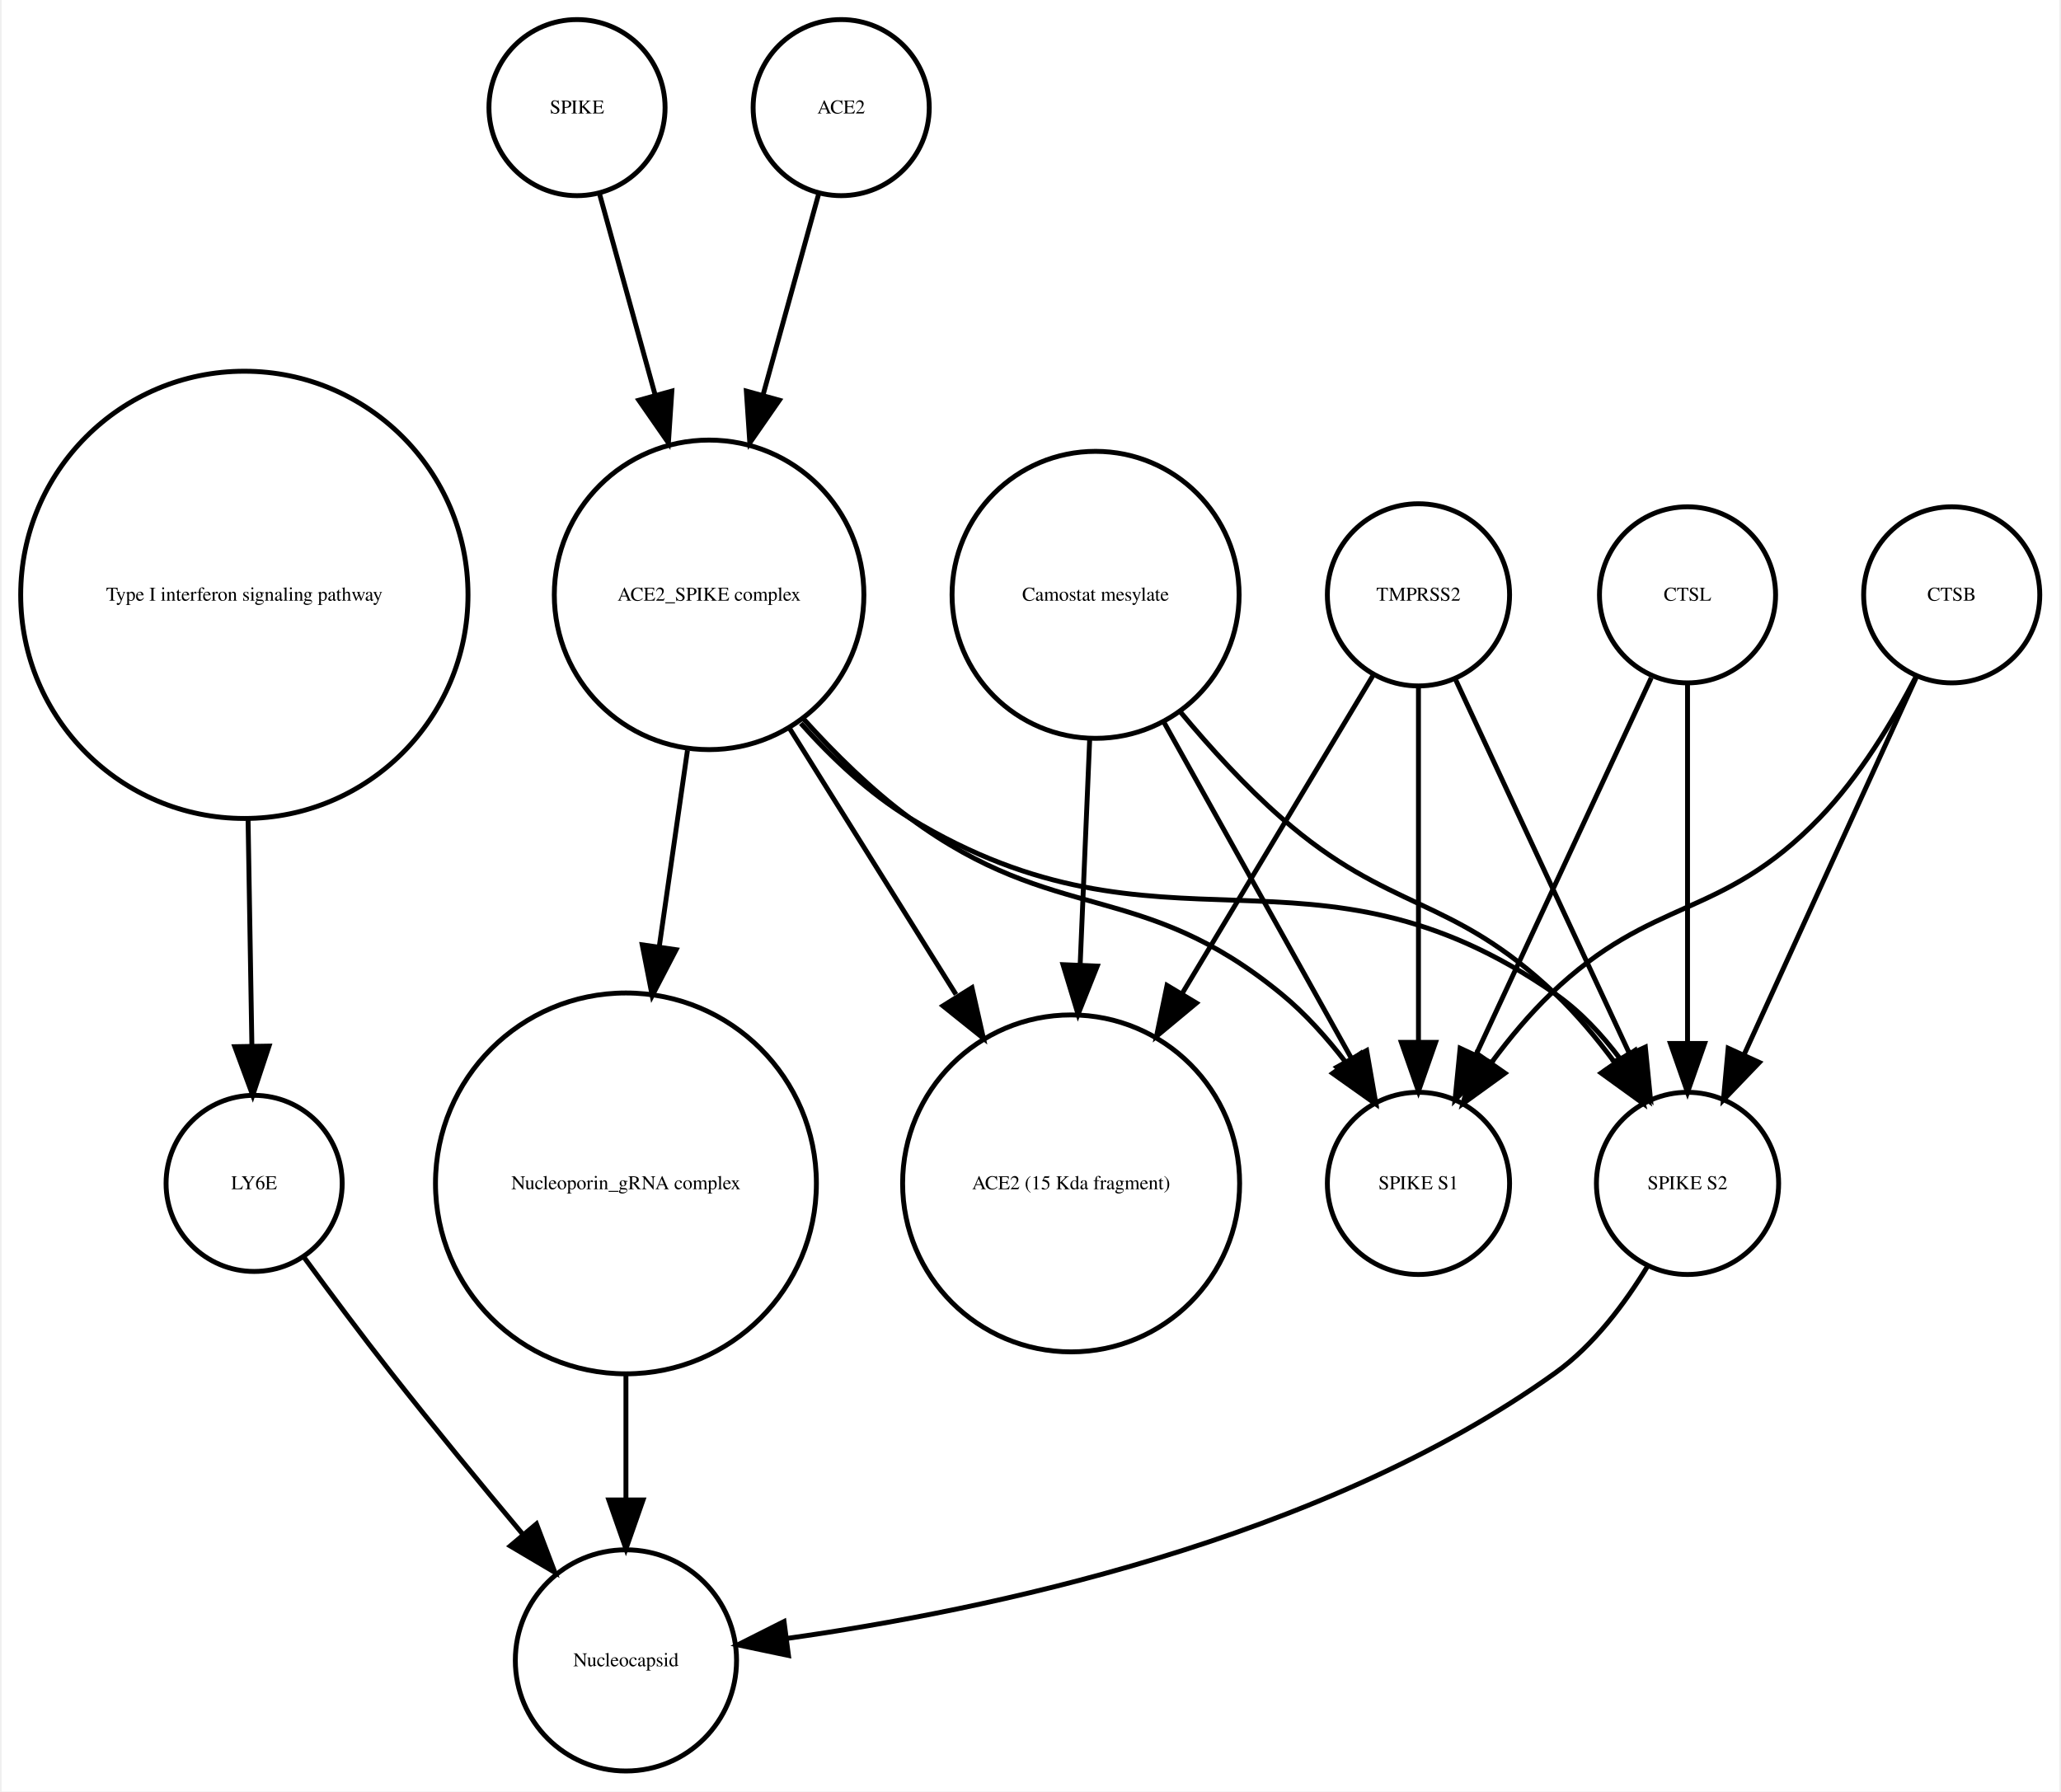
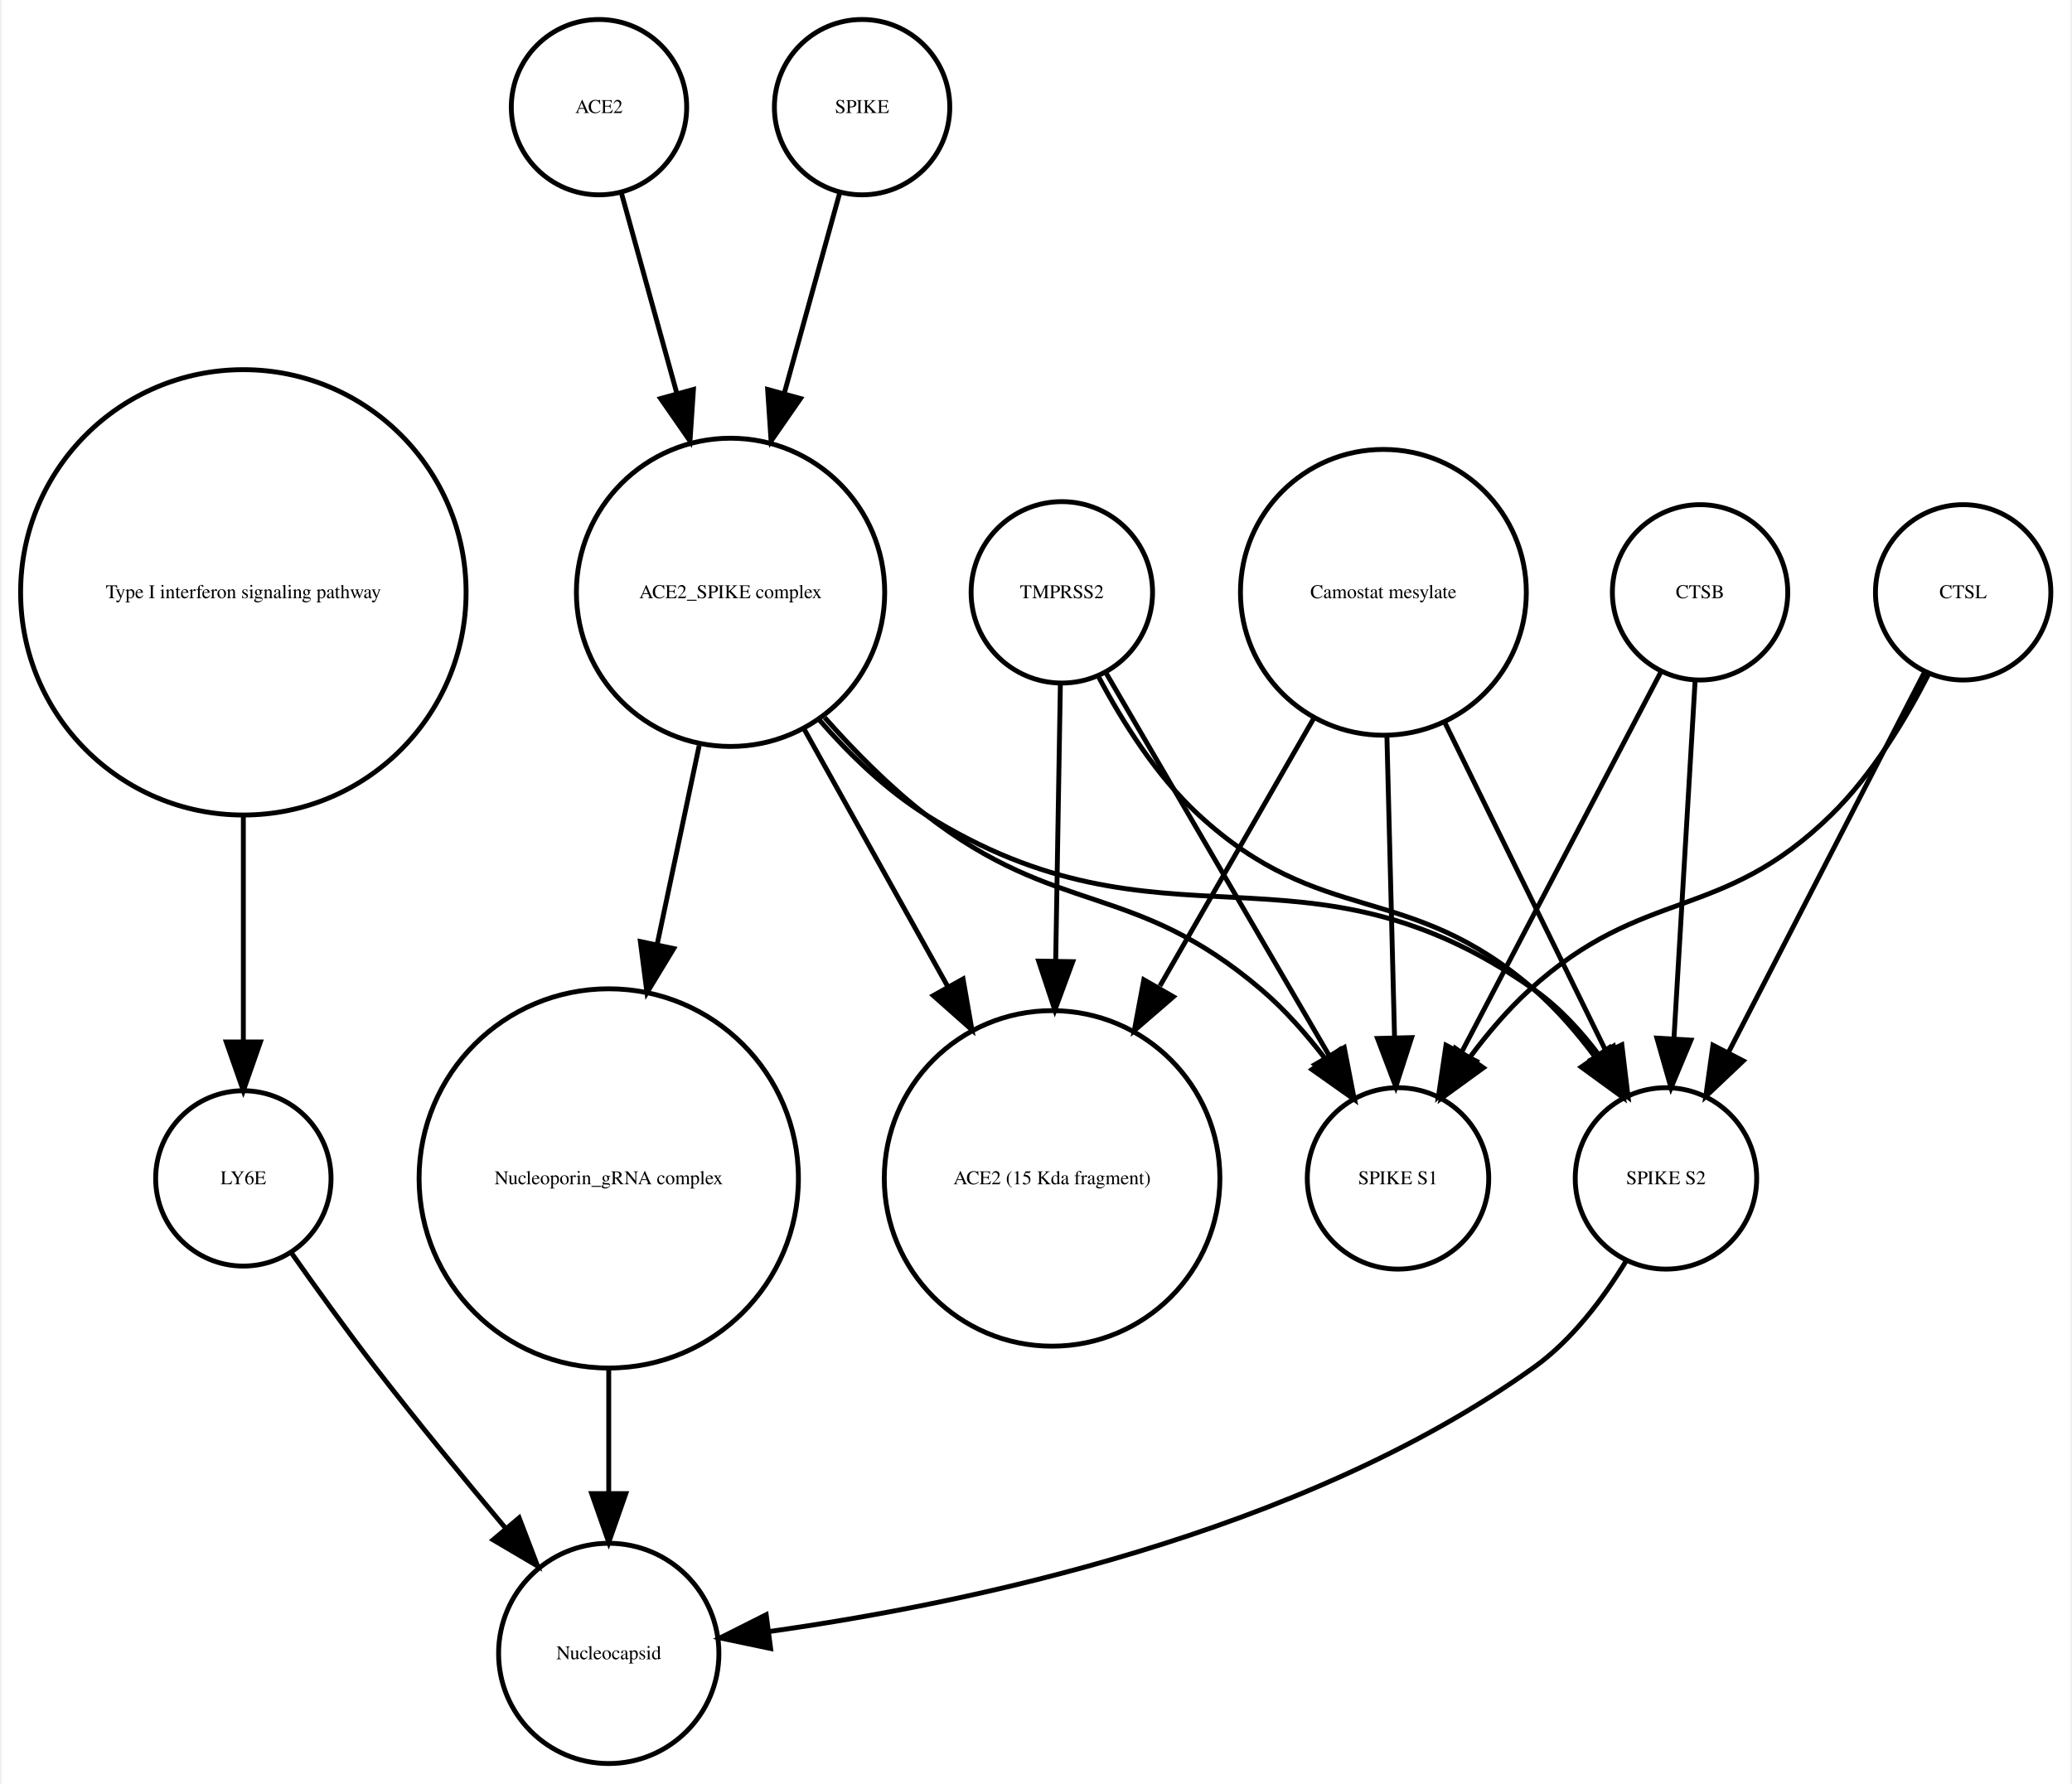
- <svg xmlns="http://www.w3.org/2000/svg" width="421pt" height="366pt" viewBox="0.00 0.00 420.61 366.25">
+ <svg xmlns="http://www.w3.org/2000/svg" width="425pt" height="366pt" viewBox="0.00 0.00 424.61 366.25">
  <g id="graph0" class="graph" transform="scale(1 1) rotate(0) translate(4 362.253)">
-     <polygon fill="white" stroke="none" points="-4,4 -4,-362.253 416.608,-362.253 416.608,4 -4,4" />
+     <polygon fill="white" stroke="none" points="-4,4 -4,-362.253 420.608,-362.253 420.608,4 -4,4" />
    <g id="node1" class="node">
      <ellipse fill="none" stroke="black" cx="45.608" cy="-240.645" rx="45.717" ry="45.717" />
      <text text-anchor="middle" x="45.608" y="-239.445" font-family="Times,serif" font-size="4.00">Type I interferon signaling pathway</text>
    </g>
    <g id="node2" class="node">
-       <ellipse fill="none" stroke="black" cx="47.608" cy="-120.322" rx="18" ry="18" />
-       <text text-anchor="middle" x="47.608" y="-119.122" font-family="Times,serif" font-size="4.00">LY6E</text>
+       <ellipse fill="none" stroke="black" cx="45.608" cy="-120.322" rx="18" ry="18" />
+       <text text-anchor="middle" x="45.608" y="-119.122" font-family="Times,serif" font-size="4.00">LY6E</text>
    </g>
    <g id="edge1" class="edge">
-       <path fill="none" stroke="black" d="M46.364,-194.912C46.628,-179.317 46.916,-162.298 47.148,-148.558" />
-       <polygon fill="black" stroke="black" points="50.651,-148.39 47.321,-138.332 43.652,-148.272 50.651,-148.39" />
+       <path fill="none" stroke="black" d="M45.608,-194.912C45.608,-179.317 45.608,-162.298 45.608,-148.558" />
+       <polygon fill="black" stroke="black" points="49.108,-148.332 45.608,-138.332 42.108,-148.332 49.108,-148.332" />
+     </g>
+     <g id="node4" class="node">
+       <ellipse fill="none" stroke="black" cx="120.608" cy="-22.804" rx="22.61" ry="22.61" />
+       <text text-anchor="middle" x="120.608" y="-21.604" font-family="Times,serif" font-size="4.00">Nucleocapsid</text>
+     </g>
+     <g id="edge2" class="edge">
+       <path fill="none" stroke="black" d="M55.374,-105.177C60.404,-98.024 66.706,-89.259 72.608,-81.608 81.159,-70.526 90.976,-58.577 99.495,-48.436" />
+       <polygon fill="black" stroke="black" points="102.216,-50.638 105.999,-40.742 96.87,-46.119 102.216,-50.638" />
+     </g>
+     <g id="node3" class="node">
+       <ellipse fill="none" stroke="black" cx="120.608" cy="-120.322" rx="38.929" ry="38.929" />
+       <text text-anchor="middle" x="120.608" y="-119.122" font-family="Times,serif" font-size="4.00">Nucleoporin_gRNA complex </text>
+     </g>
+     <g id="edge3" class="edge">
+       <path fill="none" stroke="black" d="M120.608,-81.571C120.608,-72.991 120.608,-63.961 120.608,-55.654" />
+       <polygon fill="black" stroke="black" points="124.108,-55.609 120.608,-45.609 117.108,-55.609 124.108,-55.609" />
+     </g>
+     <g id="node5" class="node">
+       <ellipse fill="none" stroke="black" cx="211.608" cy="-120.322" rx="34.443" ry="34.443" />
+       <text text-anchor="middle" x="211.608" y="-119.122" font-family="Times,serif" font-size="4.00">ACE2 (15 Kda fragment)</text>
+     </g>
+     <g id="node6" class="node">
+       <ellipse fill="none" stroke="black" cx="282.608" cy="-120.322" rx="18.623" ry="18.623" />
+       <text text-anchor="middle" x="282.608" y="-119.122" font-family="Times,serif" font-size="4.00">SPIKE S1</text>
+     </g>
+     <g id="node7" class="node">
+       <ellipse fill="none" stroke="black" cx="213.608" cy="-240.645" rx="18.623" ry="18.623" />
+       <text text-anchor="middle" x="213.608" y="-239.445" font-family="Times,serif" font-size="4.00">TMPRSS2</text>
+     </g>
+     <g id="edge6" class="edge">
+       <path fill="none" stroke="black" d="M213.309,-221.931C213.055,-206.889 212.679,-184.662 212.345,-164.923" />
+       <polygon fill="black" stroke="black" points="215.844,-164.819 212.176,-154.879 208.845,-164.937 215.844,-164.819" />
+     </g>
+     <g id="edge4" class="edge">
+       <path fill="none" stroke="black" d="M222.629,-224.176C234.303,-204.157 254.772,-169.058 268.508,-145.503" />
+       <polygon fill="black" stroke="black" points="271.572,-147.197 273.586,-136.795 265.525,-143.67 271.572,-147.197" />
    </g>
    <g id="node13" class="node">
-       <ellipse fill="none" stroke="black" cx="123.608" cy="-22.804" rx="22.61" ry="22.61" />
-       <text text-anchor="middle" x="123.608" y="-21.604" font-family="Times,serif" font-size="4.00">Nucleocapsid</text>
+       <ellipse fill="none" stroke="black" cx="337.608" cy="-120.322" rx="18.623" ry="18.623" />
+       <text text-anchor="middle" x="337.608" y="-119.122" font-family="Times,serif" font-size="4.00">SPIKE S2</text>
    </g>
-     <g id="edge2" class="edge">
-       <path fill="none" stroke="black" d="M57.801,-105.216C63.033,-98.072 69.564,-89.304 75.608,-81.608 84.255,-70.6 94.087,-58.663 102.591,-48.511" />
-       <polygon fill="black" stroke="black" points="105.317,-50.708 109.079,-40.804 99.962,-46.201 105.317,-50.708" />
+     <g id="edge5" class="edge">
+       <path fill="none" stroke="black" d="M221.159,-223.296C226.01,-214.129 233.01,-202.977 241.608,-195.037 267.021,-171.571 284.494,-181.719 310.608,-159.037 315.092,-155.142 319.233,-150.362 322.857,-145.529" />
+       <polygon fill="black" stroke="black" points="325.978,-147.169 328.783,-136.953 320.219,-143.19 325.978,-147.169" />
    </g>
-     <g id="node3" class="node">
-       <ellipse fill="none" stroke="black" cx="113.608" cy="-340.253" rx="18" ry="18" />
-       <text text-anchor="middle" x="113.608" y="-339.053" font-family="Times,serif" font-size="4.00">SPIKE</text>
+     <g id="node8" class="node">
+       <ellipse fill="none" stroke="black" cx="398.608" cy="-240.645" rx="18" ry="18" />
+       <text text-anchor="middle" x="398.608" y="-239.445" font-family="Times,serif" font-size="4.00">CTSL</text>
    </g>
-     <g id="node4" class="node">
-       <ellipse fill="none" stroke="black" cx="140.608" cy="-240.645" rx="31.641" ry="31.641" />
-       <text text-anchor="middle" x="140.608" y="-239.445" font-family="Times,serif" font-size="4.00">ACE2_SPIKE complex</text>
+     <g id="edge7" class="edge">
+       <path fill="none" stroke="black" d="M391.527,-223.856C386.837,-214.656 380.005,-203.282 371.608,-195.037 348.873,-172.712 333.187,-180.469 309.608,-159.037 305.214,-155.042 301.111,-150.219 297.495,-145.376" />
+       <polygon fill="black" stroke="black" points="300.132,-143.036 291.558,-136.813 294.38,-147.025 300.132,-143.036" />
    </g>
-     <g id="edge3" class="edge">
-       <path fill="none" stroke="black" d="M118.189,-322.695C121.318,-311.382 125.605,-295.884 129.592,-281.469" />
-       <polygon fill="black" stroke="black" points="132.994,-282.298 132.287,-271.727 126.248,-280.432 132.994,-282.298" />
+     <g id="edge8" class="edge">
+       <path fill="none" stroke="black" d="M390.634,-224.176C380.416,-204.356 362.576,-169.753 350.438,-146.207" />
+       <polygon fill="black" stroke="black" points="353.473,-144.457 345.78,-137.173 347.251,-147.665 353.473,-144.457" />
    </g>
    <g id="node9" class="node">
-       <ellipse fill="none" stroke="black" cx="214.608" cy="-120.322" rx="34.443" ry="34.443" />
-       <text text-anchor="middle" x="214.608" y="-119.122" font-family="Times,serif" font-size="4.00">ACE2 (15 Kda fragment)</text>
+       <ellipse fill="none" stroke="black" cx="145.608" cy="-240.645" rx="31.641" ry="31.641" />
+       <text text-anchor="middle" x="145.608" y="-239.445" font-family="Times,serif" font-size="4.00">ACE2_SPIKE complex</text>
    </g>
-     <g id="edge7" class="edge">
-       <path fill="none" stroke="black" d="M157.031,-213.385C167.039,-197.384 179.992,-176.673 191.076,-158.949" />
-       <polygon fill="black" stroke="black" points="194.342,-160.328 196.677,-149.993 188.407,-156.616 194.342,-160.328" />
+     <g id="edge12" class="edge">
+       <path fill="none" stroke="black" d="M139.17,-209.174C136.539,-196.722 133.435,-182.032 130.527,-168.265" />
+       <polygon fill="black" stroke="black" points="133.944,-167.509 128.453,-158.448 127.096,-168.956 133.944,-167.509" />
+     </g>
+     <g id="edge11" class="edge">
+       <path fill="none" stroke="black" d="M160.75,-212.499C169.5,-196.812 180.648,-176.827 190.275,-159.568" />
+       <polygon fill="black" stroke="black" points="193.335,-161.267 195.15,-150.829 187.222,-157.857 193.335,-161.267" />
+     </g>
+     <g id="edge10" class="edge">
+       <path fill="none" stroke="black" d="M164.926,-214.944C171.076,-207.997 178.215,-200.779 185.608,-195.037 212.927,-173.82 228.299,-181.492 254.608,-159.037 259.377,-154.967 263.806,-149.94 267.67,-144.899" />
+       <polygon fill="black" stroke="black" points="270.654,-146.743 273.6,-136.566 264.95,-142.685 270.654,-146.743" />
+     </g>
+     <g id="edge9" class="edge">
+       <path fill="none" stroke="black" d="M163.841,-214.439C170.055,-207.312 177.501,-200.121 185.608,-195.037 234.588,-164.321 263.386,-192.39 310.608,-159.037 315.665,-155.465 320.119,-150.638 323.877,-145.631" />
+       <polygon fill="black" stroke="black" points="326.853,-147.477 329.527,-137.225 321.044,-143.572 326.853,-147.477" />
    </g>
    <g id="node10" class="node">
-       <ellipse fill="none" stroke="black" cx="340.608" cy="-120.322" rx="18.623" ry="18.623" />
-       <text text-anchor="middle" x="340.608" y="-119.122" font-family="Times,serif" font-size="4.00">SPIKE S2</text>
+       <ellipse fill="none" stroke="black" cx="118.608" cy="-340.253" rx="18" ry="18" />
+       <text text-anchor="middle" x="118.608" y="-339.053" font-family="Times,serif" font-size="4.00">ACE2</text>
    </g>
-     <g id="edge5" class="edge">
-       <path fill="none" stroke="black" d="M159.352,-214.375C165.723,-207.246 173.343,-200.069 181.608,-195.037 233.549,-163.414 263.692,-193.766 313.608,-159.037 318.69,-155.501 323.154,-150.688 326.914,-145.684" />
-       <polygon fill="black" stroke="black" points="329.893,-147.526 332.56,-137.273 324.081,-143.624 329.893,-147.526" />
+     <g id="edge13" class="edge">
+       <path fill="none" stroke="black" d="M123.189,-322.695C126.318,-311.382 130.605,-295.884 134.592,-281.469" />
+       <polygon fill="black" stroke="black" points="137.994,-282.298 137.287,-271.727 131.248,-280.432 137.994,-282.298" />
    </g>
    <g id="node11" class="node">
-       <ellipse fill="none" stroke="black" cx="123.608" cy="-120.322" rx="38.929" ry="38.929" />
-       <text text-anchor="middle" x="123.608" y="-119.122" font-family="Times,serif" font-size="4.00">Nucleoporin_gRNA complex </text>
+       <ellipse fill="none" stroke="black" cx="172.608" cy="-340.253" rx="18" ry="18" />
+       <text text-anchor="middle" x="172.608" y="-339.053" font-family="Times,serif" font-size="4.00">SPIKE</text>
    </g>
-     <g id="edge4" class="edge">
-       <path fill="none" stroke="black" d="M136.186,-208.866C134.43,-196.643 132.37,-182.303 130.431,-168.807" />
-       <polygon fill="black" stroke="black" points="133.865,-168.1 128.979,-158.7 126.936,-169.096 133.865,-168.1" />
+     <g id="edge14" class="edge">
+       <path fill="none" stroke="black" d="M168.028,-322.695C164.899,-311.382 160.612,-295.884 156.624,-281.469" />
+       <polygon fill="black" stroke="black" points="159.969,-280.432 153.93,-271.727 153.222,-282.298 159.969,-280.432" />
+     </g>
+     <g id="node12" class="node">
+       <ellipse fill="none" stroke="black" cx="344.608" cy="-240.645" rx="18" ry="18" />
+       <text text-anchor="middle" x="344.608" y="-239.445" font-family="Times,serif" font-size="4.00">CTSB</text>
+     </g>
+     <g id="edge15" class="edge">
+       <path fill="none" stroke="black" d="M336.503,-224.176C326.117,-204.356 307.986,-169.753 295.648,-146.207" />
+       <polygon fill="black" stroke="black" points="298.655,-144.406 290.914,-137.173 292.455,-147.655 298.655,-144.406" />
+     </g>
+     <g id="edge16" class="edge">
+       <path fill="none" stroke="black" d="M343.591,-222.44C342.451,-203.184 340.589,-171.712 339.245,-148.989" />
+       <polygon fill="black" stroke="black" points="342.735,-148.711 338.65,-138.935 335.747,-149.124 342.735,-148.711" />
+     </g>
+     <g id="edge17" class="edge">
+       <path fill="none" stroke="black" d="M329.492,-103.47C324.883,-95.881 318.459,-87.242 310.608,-81.608 262.649,-47.196 193.862,-32.958 153.553,-27.302" />
+       <polygon fill="black" stroke="black" points="153.833,-23.809 143.464,-25.983 152.926,-30.75 153.833,-23.809" />
    </g>
    <g id="node14" class="node">
-       <ellipse fill="none" stroke="black" cx="285.608" cy="-120.322" rx="18.623" ry="18.623" />
-       <text text-anchor="middle" x="285.608" y="-119.122" font-family="Times,serif" font-size="4.00">SPIKE S1</text>
+       <ellipse fill="none" stroke="black" cx="279.608" cy="-240.645" rx="29.337" ry="29.337" />
+       <text text-anchor="middle" x="279.608" y="-239.445" font-family="Times,serif" font-size="4.00">Camostat mesylate</text>
    </g>
-     <g id="edge6" class="edge">
-       <path fill="none" stroke="black" d="M159.936,-215.246C166.331,-208.152 173.817,-200.777 181.608,-195.037 211.7,-172.868 228.718,-182.749 257.608,-159.037 262.454,-155.059 266.915,-150.07 270.784,-145.035" />
-       <polygon fill="black" stroke="black" points="273.773,-146.871 276.702,-136.689 268.063,-142.822 273.773,-146.871" />
-     </g>
-     <g id="node5" class="node">
-       <ellipse fill="none" stroke="black" cx="219.608" cy="-240.645" rx="29.337" ry="29.337" />
-       <text text-anchor="middle" x="219.608" y="-239.445" font-family="Times,serif" font-size="4.00">Camostat mesylate</text>
-     </g>
-     <g id="edge10" class="edge">
-       <path fill="none" stroke="black" d="M218.411,-211.304C217.829,-197.528 217.116,-180.658 216.465,-165.263" />
-       <polygon fill="black" stroke="black" points="219.946,-164.741 216.027,-154.898 212.953,-165.037 219.946,-164.741" />
-     </g>
-     <g id="edge8" class="edge">
-       <path fill="none" stroke="black" d="M236.967,-216.683C243.073,-209.344 250.255,-201.464 257.608,-195.037 279.886,-175.565 292.17,-179.429 313.608,-159.037 317.911,-154.944 321.976,-150.079 325.582,-145.227" />
-       <polygon fill="black" stroke="black" points="328.693,-146.883 331.531,-136.676 322.947,-142.886 328.693,-146.883" />
-     </g>
-     <g id="edge9" class="edge">
-       <path fill="none" stroke="black" d="M233.444,-214.841C244.735,-194.599 260.605,-166.147 271.87,-145.953" />
-       <polygon fill="black" stroke="black" points="275.023,-147.484 276.838,-137.045 268.91,-144.074 275.023,-147.484" />
-     </g>
-     <g id="node6" class="node">
-       <ellipse fill="none" stroke="black" cx="167.608" cy="-340.253" rx="18" ry="18" />
-       <text text-anchor="middle" x="167.608" y="-339.053" font-family="Times,serif" font-size="4.00">ACE2</text>
-     </g>
-     <g id="edge11" class="edge">
-       <path fill="none" stroke="black" d="M163.028,-322.695C159.899,-311.382 155.612,-295.884 151.624,-281.469" />
-       <polygon fill="black" stroke="black" points="154.969,-280.432 148.93,-271.727 148.222,-282.298 154.969,-280.432" />
-     </g>
-     <g id="node7" class="node">
-       <ellipse fill="none" stroke="black" cx="285.608" cy="-240.645" rx="18.623" ry="18.623" />
-       <text text-anchor="middle" x="285.608" y="-239.445" font-family="Times,serif" font-size="4.00">TMPRSS2</text>
-     </g>
-     <g id="edge14" class="edge">
-       <path fill="none" stroke="black" d="M276.326,-224.176C266.481,-207.77 250.558,-181.233 237.352,-159.225" />
-       <polygon fill="black" stroke="black" points="240.217,-157.198 232.071,-150.424 234.215,-160.799 240.217,-157.198" />
-     </g>
-     <g id="edge12" class="edge">
-       <path fill="none" stroke="black" d="M293.256,-223.193C302.45,-203.413 317.984,-169.994 328.741,-146.853" />
-       <polygon fill="black" stroke="black" points="331.984,-148.179 333.026,-137.635 325.637,-145.228 331.984,-148.179" />
-     </g>
-     <g id="edge13" class="edge">
-       <path fill="none" stroke="black" d="M285.608,-221.931C285.608,-202.762 285.608,-171.925 285.608,-149.438" />
-       <polygon fill="black" stroke="black" points="289.108,-149.158 285.608,-139.158 282.108,-149.158 289.108,-149.158" />
-     </g>
-     <g id="node8" class="node">
-       <ellipse fill="none" stroke="black" cx="394.608" cy="-240.645" rx="18" ry="18" />
-       <text text-anchor="middle" x="394.608" y="-239.445" font-family="Times,serif" font-size="4.00">CTSB</text>
-     </g>
-     <g id="edge15" class="edge">
-       <path fill="none" stroke="black" d="M387.326,-223.687C378.308,-203.928 362.837,-170.029 352.185,-146.689" />
-       <polygon fill="black" stroke="black" points="355.284,-145.049 347.948,-137.405 348.916,-147.956 355.284,-145.049" />
-     </g>
-     <g id="edge16" class="edge">
-       <path fill="none" stroke="black" d="M387.365,-224.017C382.617,-214.875 375.782,-203.504 367.608,-195.037 347.318,-174.017 333.694,-179.259 312.608,-159.037 308.322,-154.926 304.265,-150.054 300.66,-145.2" />
-       <polygon fill="black" stroke="black" points="303.295,-142.858 294.709,-136.651 297.55,-146.858 303.295,-142.858" />
-     </g>
-     <g id="edge17" class="edge">
-       <path fill="none" stroke="black" d="M332.492,-103.47C327.883,-95.881 321.459,-87.242 313.608,-81.608 265.649,-47.196 196.862,-32.958 156.553,-27.302" />
-       <polygon fill="black" stroke="black" points="156.833,-23.809 146.464,-25.983 155.926,-30.75 156.833,-23.809" />
+     <g id="edge20" class="edge">
+       <path fill="none" stroke="black" d="M265.353,-214.841C256.2,-198.914 244.125,-177.903 233.74,-159.831" />
+       <polygon fill="black" stroke="black" points="236.504,-157.618 228.487,-150.692 230.435,-161.106 236.504,-157.618" />
    </g>
    <g id="edge18" class="edge">
-       <path fill="none" stroke="black" d="M123.608,-81.571C123.608,-72.991 123.608,-63.961 123.608,-55.654" />
-       <polygon fill="black" stroke="black" points="127.108,-55.609 123.608,-45.609 120.108,-55.609 127.108,-55.609" />
-     </g>
-     <g id="node12" class="node">
-       <ellipse fill="none" stroke="black" cx="340.608" cy="-240.645" rx="18" ry="18" />
-       <text text-anchor="middle" x="340.608" y="-239.445" font-family="Times,serif" font-size="4.00">CTSL</text>
+       <path fill="none" stroke="black" d="M280.327,-211.304C280.802,-192.558 281.423,-168.085 281.897,-149.394" />
+       <polygon fill="black" stroke="black" points="285.402,-149.23 282.157,-139.145 278.404,-149.053 285.402,-149.23" />
    </g>
    <g id="edge19" class="edge">
-       <path fill="none" stroke="black" d="M340.608,-222.44C340.608,-203.184 340.608,-171.712 340.608,-148.989" />
-       <polygon fill="black" stroke="black" points="344.108,-148.935 340.608,-138.935 337.108,-148.935 344.108,-148.935" />
-     </g>
-     <g id="edge20" class="edge">
-       <path fill="none" stroke="black" d="M333.191,-223.687C324.006,-203.928 308.249,-170.029 297.4,-146.689" />
-       <polygon fill="black" stroke="black" points="300.473,-144.998 293.084,-137.405 294.125,-147.949 300.473,-144.998" />
+       <path fill="none" stroke="black" d="M292.051,-214.262C301.891,-194.188 315.556,-166.31 325.348,-146.334" />
+       <polygon fill="black" stroke="black" points="328.552,-147.75 329.811,-137.23 322.266,-144.669 328.552,-147.75" />
    </g>
  </g>
</svg>
